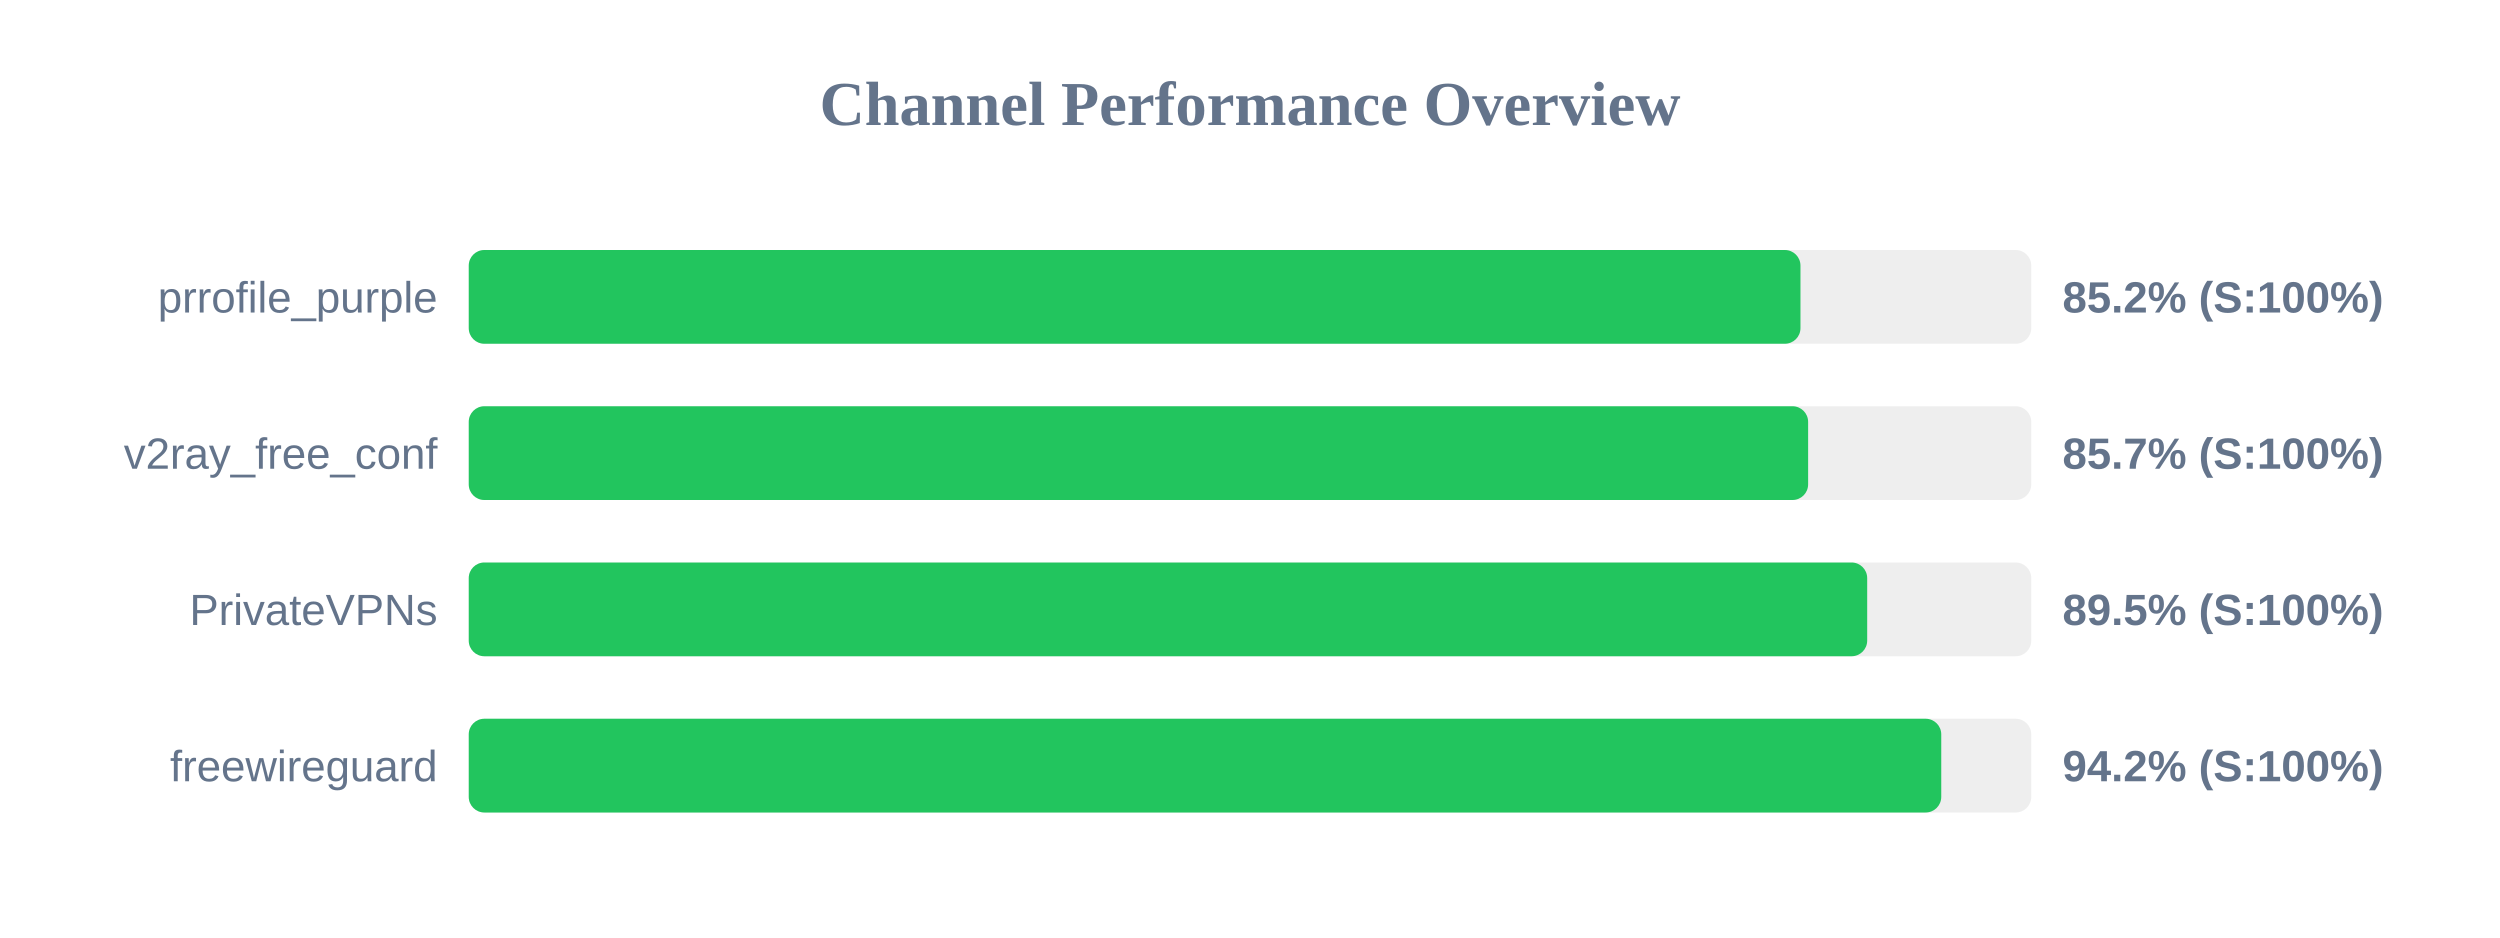
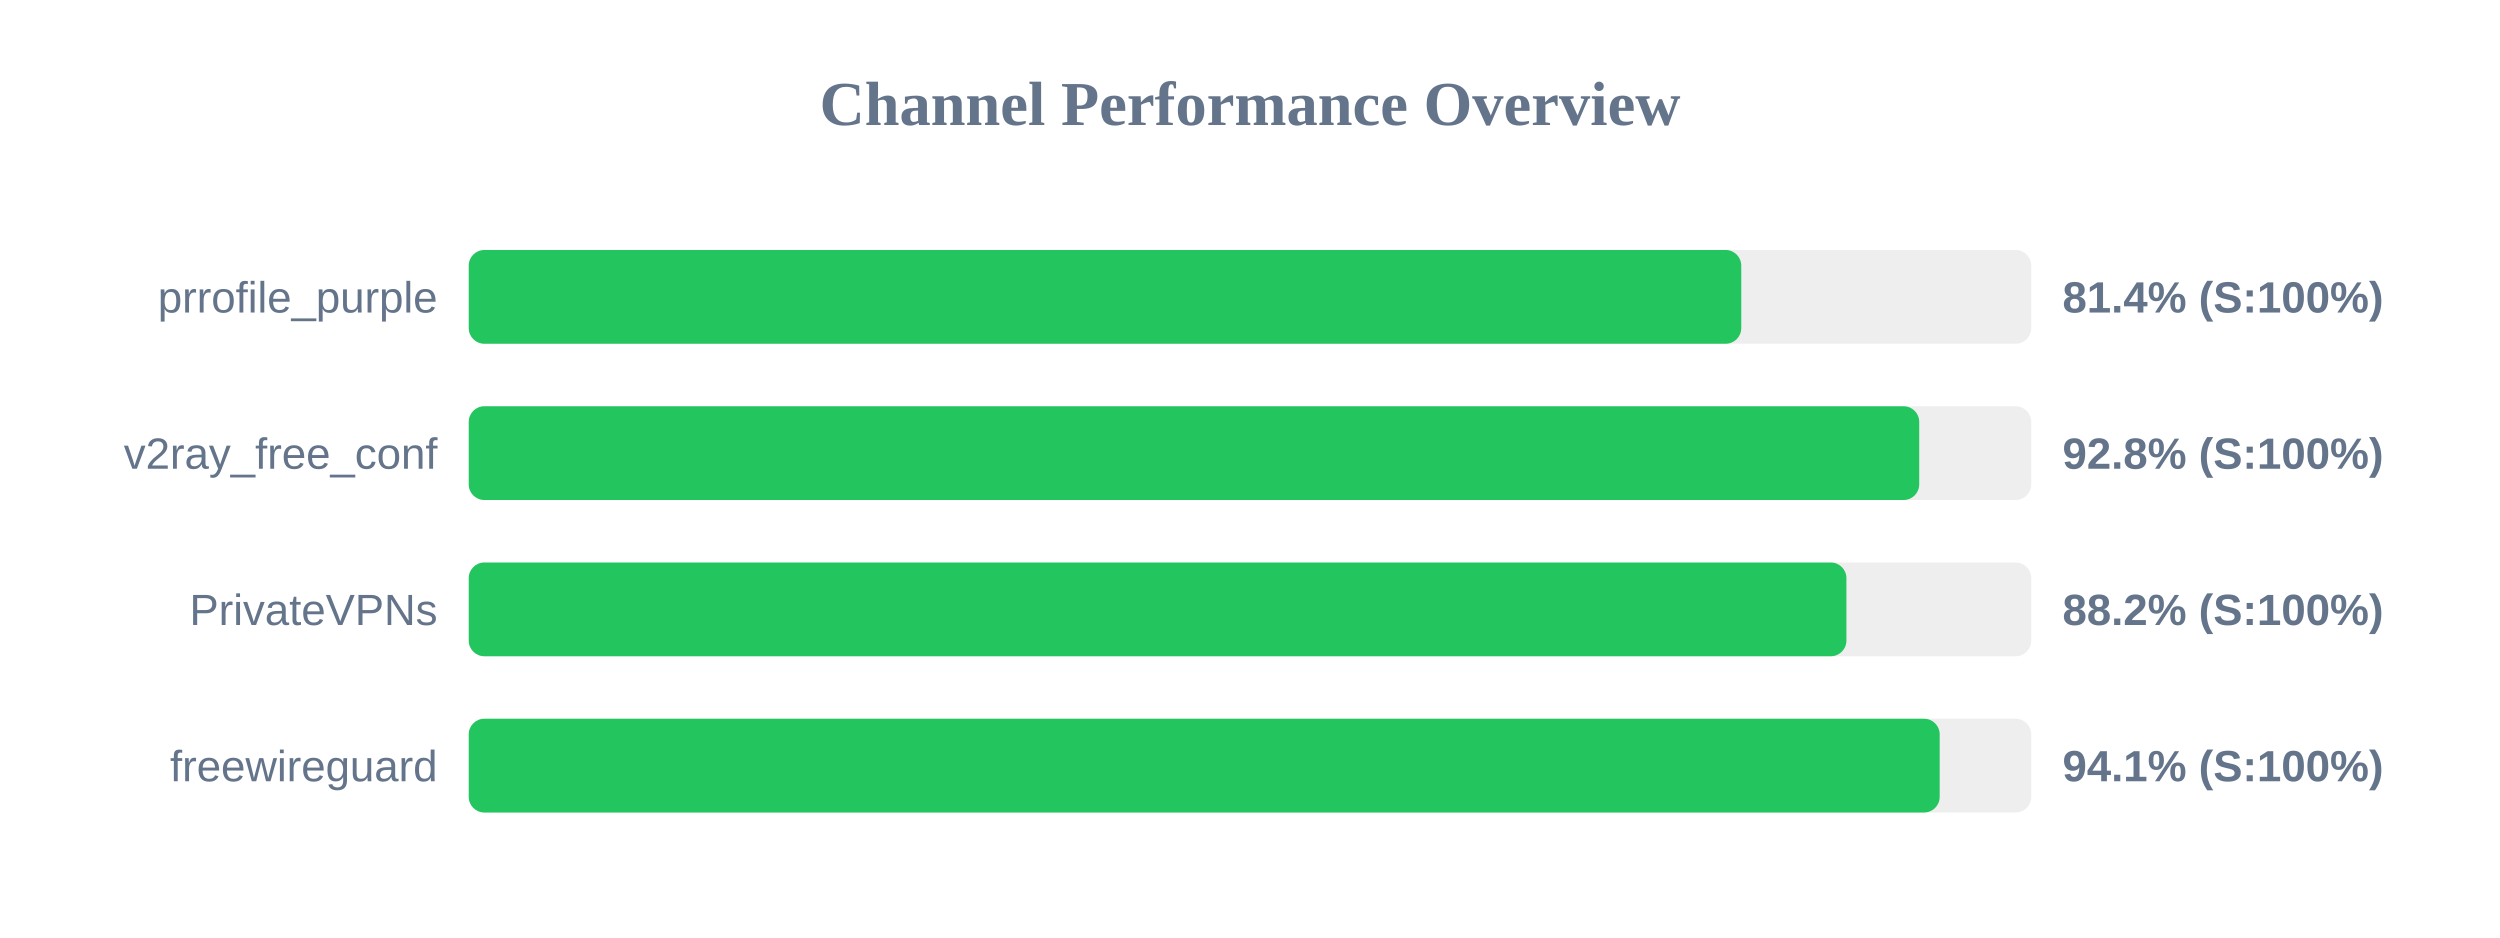
<svg xmlns="http://www.w3.org/2000/svg" width="800" height="300" version="1.1">
  <style>
        .row { font: 14px Arial; fill: #64748b; }
        .score { font: bold 14px Arial; fill: #64748b; }
    </style>
  <text x="400" y="40" text-anchor="middle" font-size="20px" font-weight="bold" fill="#64748b">Channel Performance Overview</text>
  <rect x="150" y="80" width="500" height="30" fill="#eee" rx="5" />
-   <rect x="150" y="80" width="426.15" height="30" fill="#22c55e" rx="5" />
+   <rect x="150" y="80" width="407.2" height="30" fill="#22c55e" rx="5" />
  <text x="140" y="100" text-anchor="end" class="row">prrofile_purple</text>
-   <text x="660" y="100" text-anchor="start" class="score">85.2% (S:100%)</text>
+   <text x="660" y="100" text-anchor="start" class="score">81.4% (S:100%)</text>
  <rect x="150" y="130" width="500" height="30" fill="#eee" rx="5" />
-   <rect x="150" y="130" width="428.6" height="30" fill="#22c55e" rx="5" />
+   <rect x="150" y="130" width="464.15" height="30" fill="#22c55e" rx="5" />
  <text x="140" y="150" text-anchor="end" class="row">v2ray_free_conf</text>
-   <text x="660" y="150" text-anchor="start" class="score">85.7% (S:100%)</text>
+   <text x="660" y="150" text-anchor="start" class="score">92.8% (S:100%)</text>
  <rect x="150" y="180" width="500" height="30" fill="#eee" rx="5" />
-   <rect x="150" y="180" width="447.5" height="30" fill="#22c55e" rx="5" />
+   <rect x="150" y="180" width="440.85" height="30" fill="#22c55e" rx="5" />
  <text x="140" y="200" text-anchor="end" class="row">PrivateVPNs</text>
-   <text x="660" y="200" text-anchor="start" class="score">89.5% (S:100%)</text>
+   <text x="660" y="200" text-anchor="start" class="score">88.2% (S:100%)</text>
  <rect x="150" y="230" width="500" height="30" fill="#eee" rx="5" />
-   <rect x="150" y="230" width="471.2" height="30" fill="#22c55e" rx="5" />
+   <rect x="150" y="230" width="470.7" height="30" fill="#22c55e" rx="5" />
  <text x="140" y="250" text-anchor="end" class="row">freewireguard</text>
-   <text x="660" y="250" text-anchor="start" class="score">94.2% (S:100%)</text>
+   <text x="660" y="250" text-anchor="start" class="score">94.1% (S:100%)</text>
</svg>
